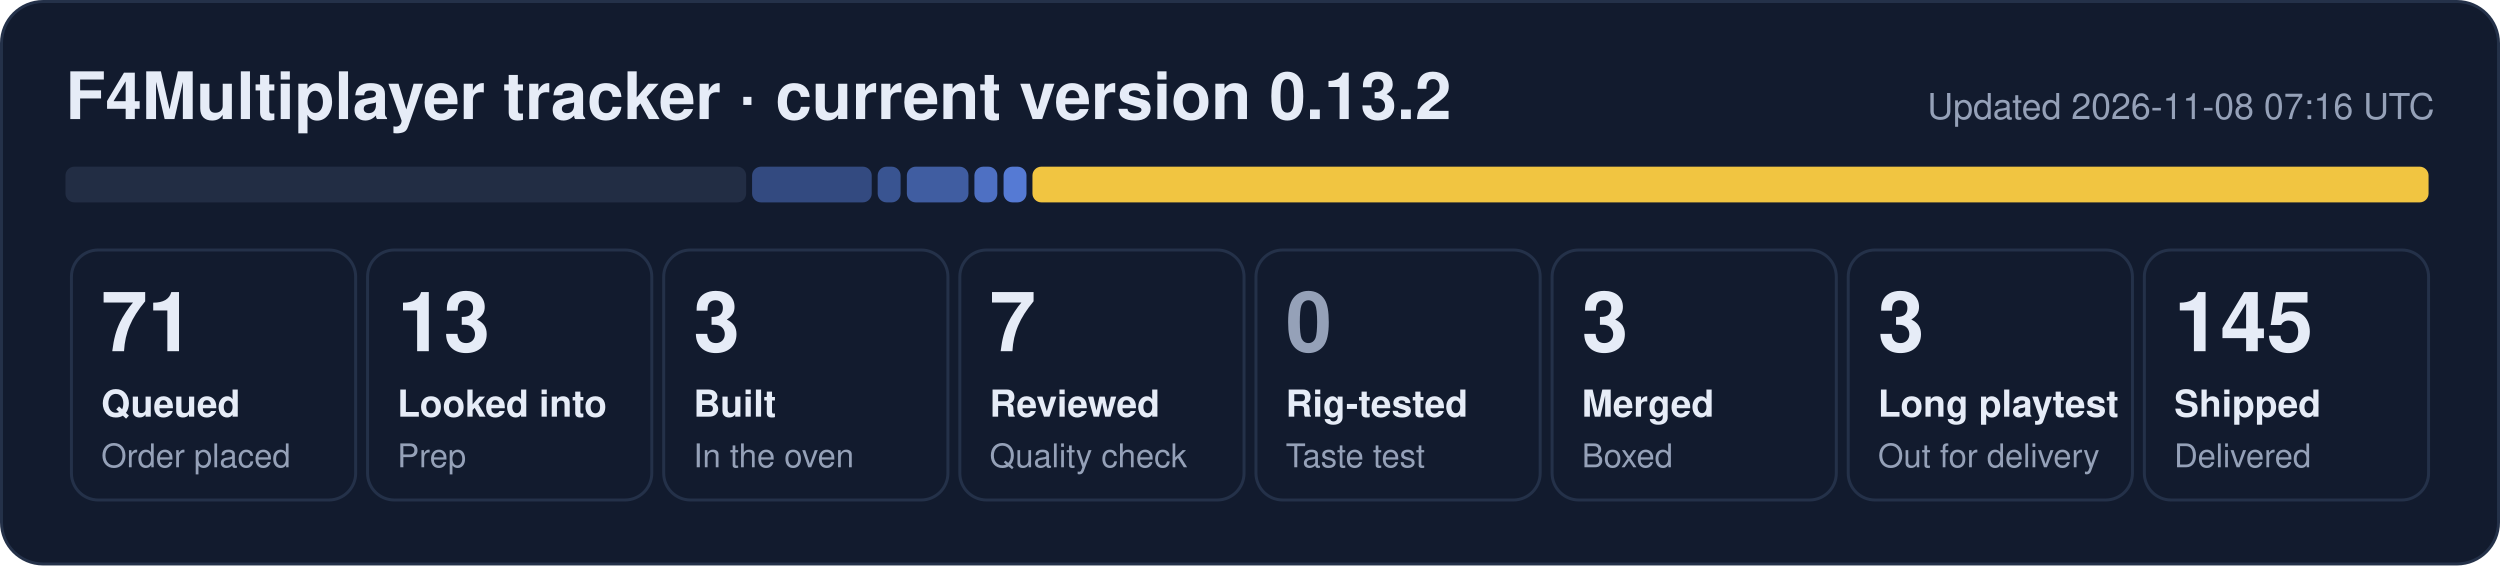
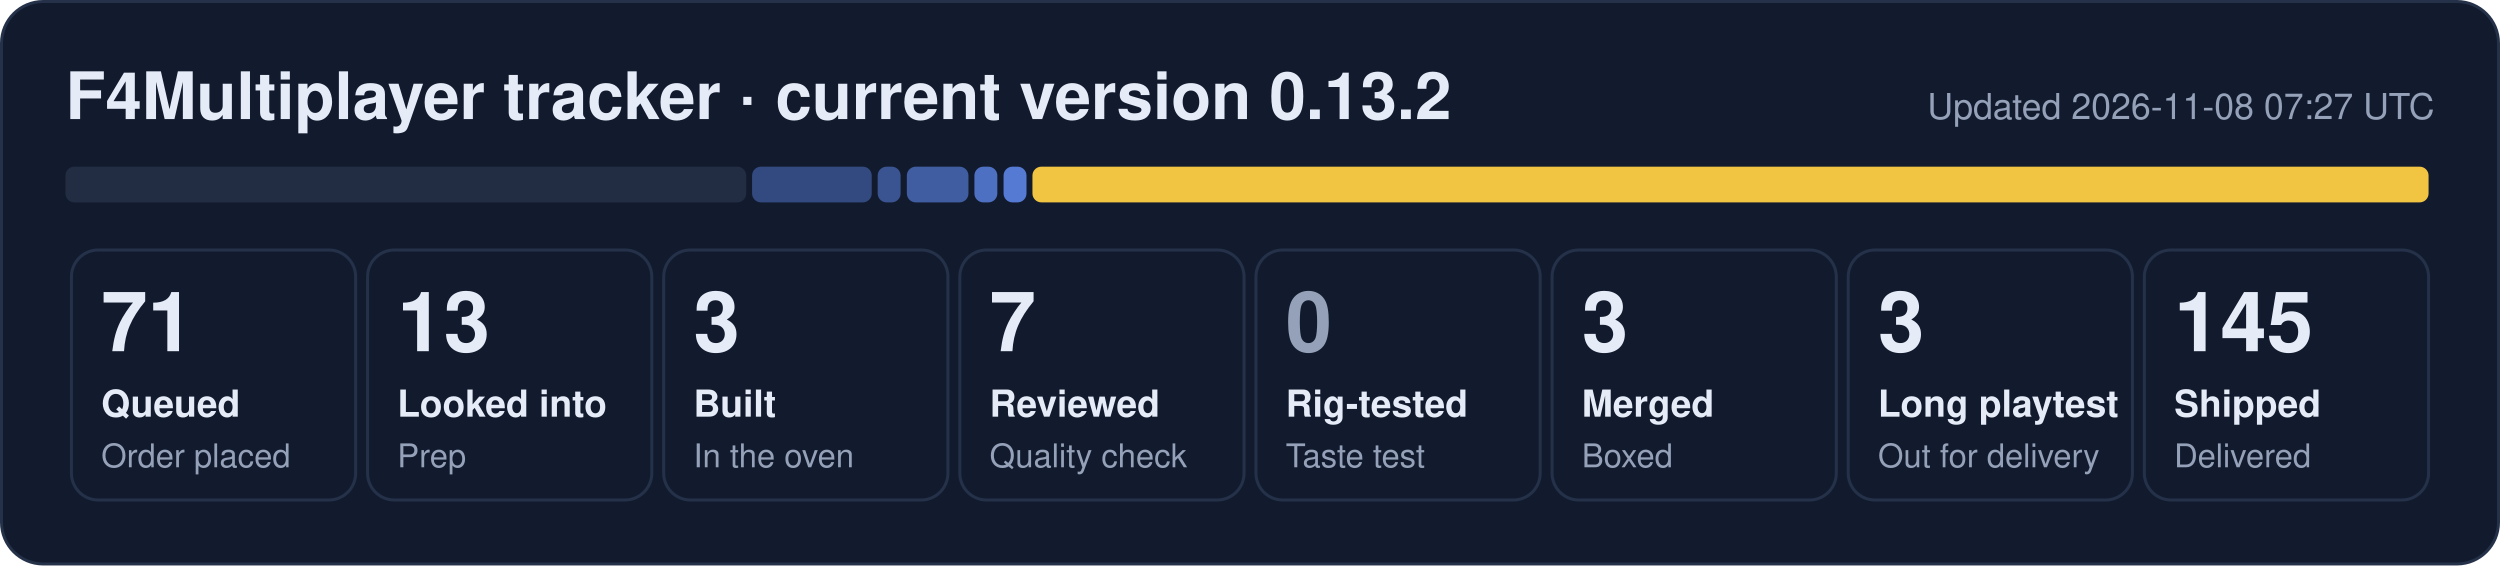
<svg xmlns="http://www.w3.org/2000/svg" width="840" height="190" viewBox="0 0 840 190" role="img" aria-label="F4Multiplayer tracker: 71 queued, 13 looked into, 3 built, 7 reviewed, 3 merged, 3 long playtest, 145 shipped">
  <rect x="0.5" y="0.5" width="839" height="189" rx="14" fill="#121b2e" stroke="#243149" />
  <text x="22" y="40" font-family="Segoe UI, Helvetica, Arial, sans-serif" font-size="22" font-weight="700" fill="#e6ecf7">F4Multiplayer tracker · current version 0.13.2</text>
-   <text x="818" y="40" font-family="Segoe UI, Helvetica, Arial, sans-serif" font-size="12" fill="#95a1b8" text-anchor="end">Updated 2026-11-08 07:16 UTC</text>
+   <text x="818" y="40" font-family="Segoe UI, Helvetica, Arial, sans-serif" font-size="12" fill="#95a1b8" text-anchor="end">Updated 2026-11-08 07:27 UTC</text>
  <rect x="22.0" y="56" width="228.7" height="12" rx="3" fill="#222d44" fill-opacity="1.00" />
  <rect x="252.7" y="56" width="40.2" height="12" rx="3" fill="#5d86e8" fill-opacity="0.44" />
  <rect x="294.9" y="56" width="7.7" height="12" rx="3" fill="#5d86e8" fill-opacity="0.53" />
  <rect x="304.7" y="56" width="20.7" height="12" rx="3" fill="#5d86e8" fill-opacity="0.62" />
  <rect x="327.4" y="56" width="7.7" height="12" rx="3" fill="#5d86e8" fill-opacity="0.80" />
  <rect x="337.2" y="56" width="7.7" height="12" rx="3" fill="#5d86e8" fill-opacity="0.89" />
  <rect x="346.9" y="56" width="469.1" height="12" rx="3" fill="#f5c842" fill-opacity="0.98" />
  <rect x="24.0" y="84" width="95.5" height="84" rx="9" fill="none" stroke="#243149" />
  <text x="34.0" y="118" font-family="Segoe UI, Helvetica, Arial, sans-serif" font-size="28" font-weight="800" fill="#e6ecf7">71</text>
  <text x="34.0" y="140" font-family="Segoe UI, Helvetica, Arial, sans-serif" font-size="12.5" font-weight="600" fill="#e6ecf7">Queued</text>
  <text x="34.0" y="157" font-family="Segoe UI, Helvetica, Arial, sans-serif" font-size="11" fill="#95a1b8">Order placed</text>
  <rect x="123.5" y="84" width="95.5" height="84" rx="9" fill="none" stroke="#243149" />
  <text x="133.5" y="118" font-family="Segoe UI, Helvetica, Arial, sans-serif" font-size="28" font-weight="800" fill="#e6ecf7">13</text>
  <text x="133.5" y="140" font-family="Segoe UI, Helvetica, Arial, sans-serif" font-size="12.5" font-weight="600" fill="#e6ecf7">Looked into</text>
  <text x="133.5" y="157" font-family="Segoe UI, Helvetica, Arial, sans-serif" font-size="11" fill="#95a1b8">Prep</text>
  <rect x="223.0" y="84" width="95.5" height="84" rx="9" fill="none" stroke="#243149" />
  <text x="233.0" y="118" font-family="Segoe UI, Helvetica, Arial, sans-serif" font-size="28" font-weight="800" fill="#e6ecf7">3</text>
  <text x="233.0" y="140" font-family="Segoe UI, Helvetica, Arial, sans-serif" font-size="12.5" font-weight="600" fill="#e6ecf7">Built</text>
  <text x="233.0" y="157" font-family="Segoe UI, Helvetica, Arial, sans-serif" font-size="11" fill="#95a1b8">In the oven</text>
  <rect x="322.5" y="84" width="95.5" height="84" rx="9" fill="none" stroke="#243149" />
  <text x="332.5" y="118" font-family="Segoe UI, Helvetica, Arial, sans-serif" font-size="28" font-weight="800" fill="#e6ecf7">7</text>
  <text x="332.5" y="140" font-family="Segoe UI, Helvetica, Arial, sans-serif" font-size="12.5" font-weight="600" fill="#e6ecf7">Reviewed</text>
  <text x="332.5" y="157" font-family="Segoe UI, Helvetica, Arial, sans-serif" font-size="11" fill="#95a1b8">Quality check</text>
  <rect x="422.0" y="84" width="95.5" height="84" rx="9" fill="none" stroke="#243149" />
  <text x="432.0" y="118" font-family="Segoe UI, Helvetica, Arial, sans-serif" font-size="28" font-weight="800" fill="#95a1b8">0</text>
  <text x="432.0" y="140" font-family="Segoe UI, Helvetica, Arial, sans-serif" font-size="12.5" font-weight="600" fill="#e6ecf7">Rig-tested</text>
  <text x="432.0" y="157" font-family="Segoe UI, Helvetica, Arial, sans-serif" font-size="11" fill="#95a1b8">Taste test</text>
  <rect x="521.5" y="84" width="95.5" height="84" rx="9" fill="none" stroke="#243149" />
  <text x="531.5" y="118" font-family="Segoe UI, Helvetica, Arial, sans-serif" font-size="28" font-weight="800" fill="#e6ecf7">3</text>
  <text x="531.5" y="140" font-family="Segoe UI, Helvetica, Arial, sans-serif" font-size="12.5" font-weight="600" fill="#e6ecf7">Merged</text>
  <text x="531.5" y="157" font-family="Segoe UI, Helvetica, Arial, sans-serif" font-size="11" fill="#95a1b8">Boxed</text>
  <rect x="621.0" y="84" width="95.5" height="84" rx="9" fill="none" stroke="#243149" />
  <text x="631.0" y="118" font-family="Segoe UI, Helvetica, Arial, sans-serif" font-size="28" font-weight="800" fill="#e6ecf7">3</text>
  <text x="631.0" y="140" font-family="Segoe UI, Helvetica, Arial, sans-serif" font-size="12.5" font-weight="600" fill="#e6ecf7">Long playtest</text>
  <text x="631.0" y="157" font-family="Segoe UI, Helvetica, Arial, sans-serif" font-size="11" fill="#95a1b8">Out for delivery</text>
  <rect x="720.5" y="84" width="95.5" height="84" rx="9" fill="none" stroke="#243149" />
  <text x="730.5" y="118" font-family="Segoe UI, Helvetica, Arial, sans-serif" font-size="28" font-weight="800" fill="#e6ecf7">145</text>
  <text x="730.5" y="140" font-family="Segoe UI, Helvetica, Arial, sans-serif" font-size="12.5" font-weight="600" fill="#e6ecf7">Shipped</text>
  <text x="730.5" y="157" font-family="Segoe UI, Helvetica, Arial, sans-serif" font-size="11" fill="#95a1b8">Delivered</text>
</svg>
